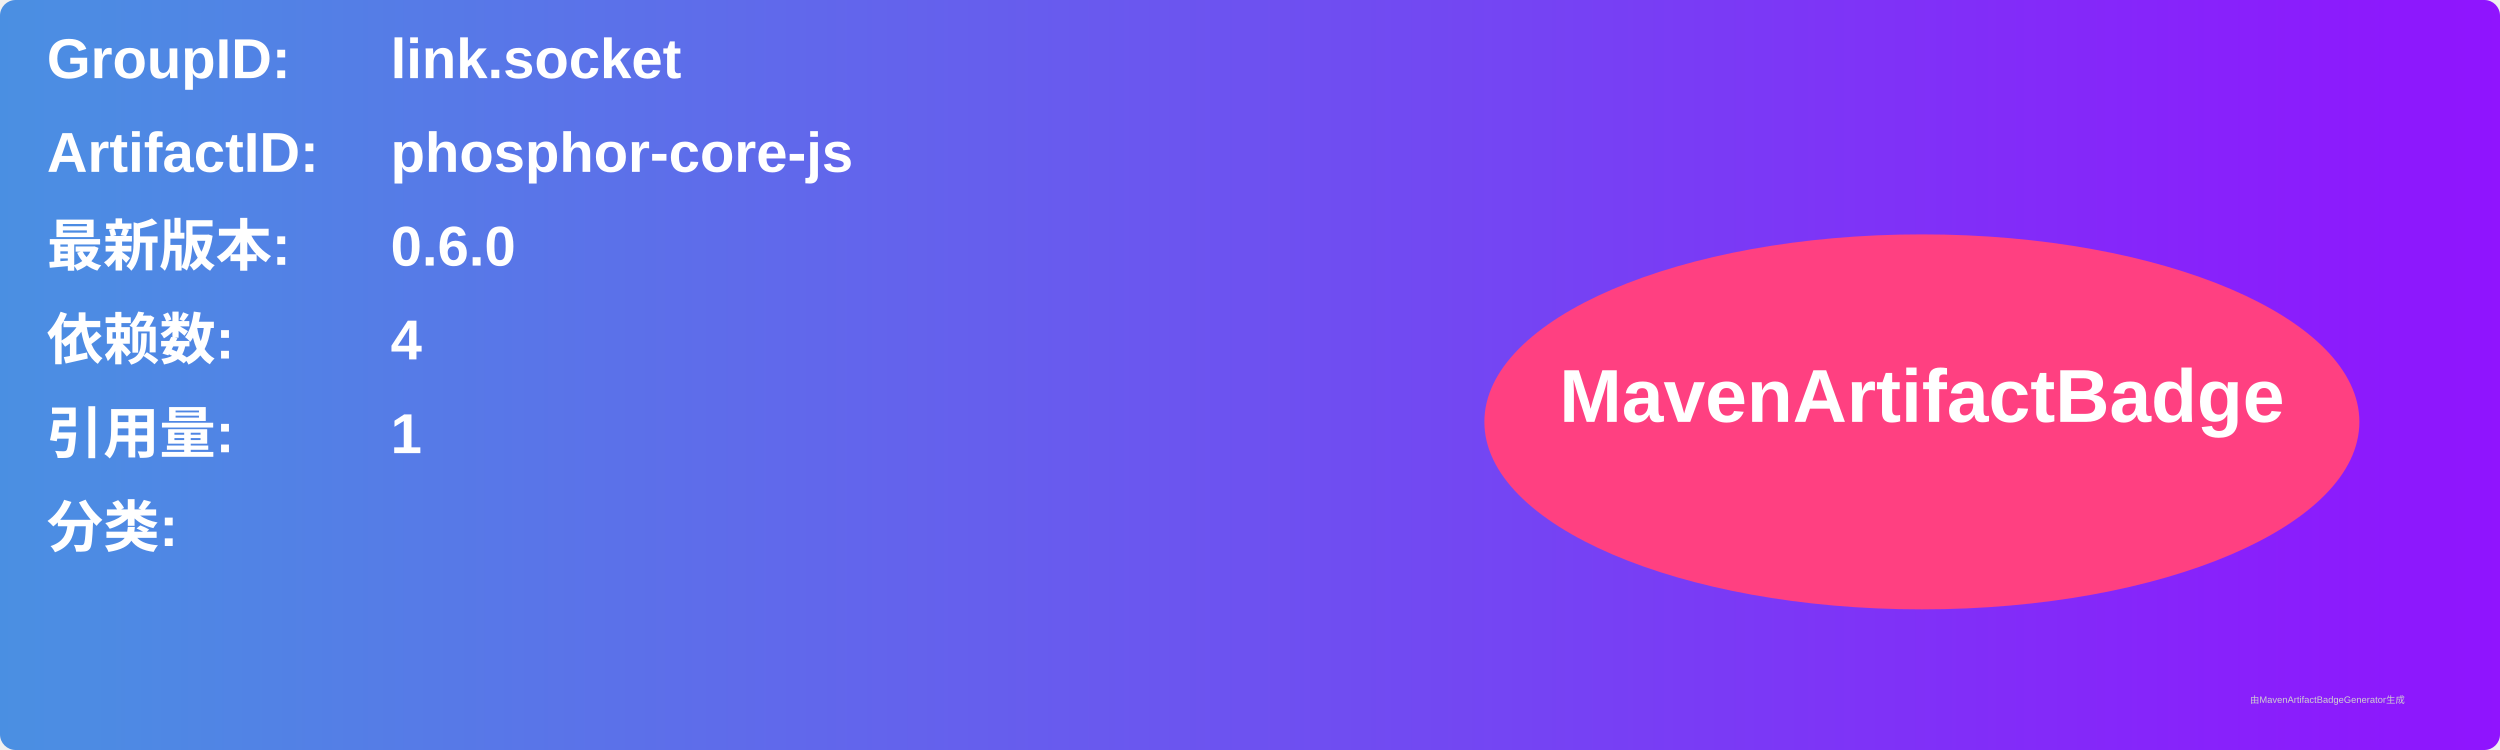
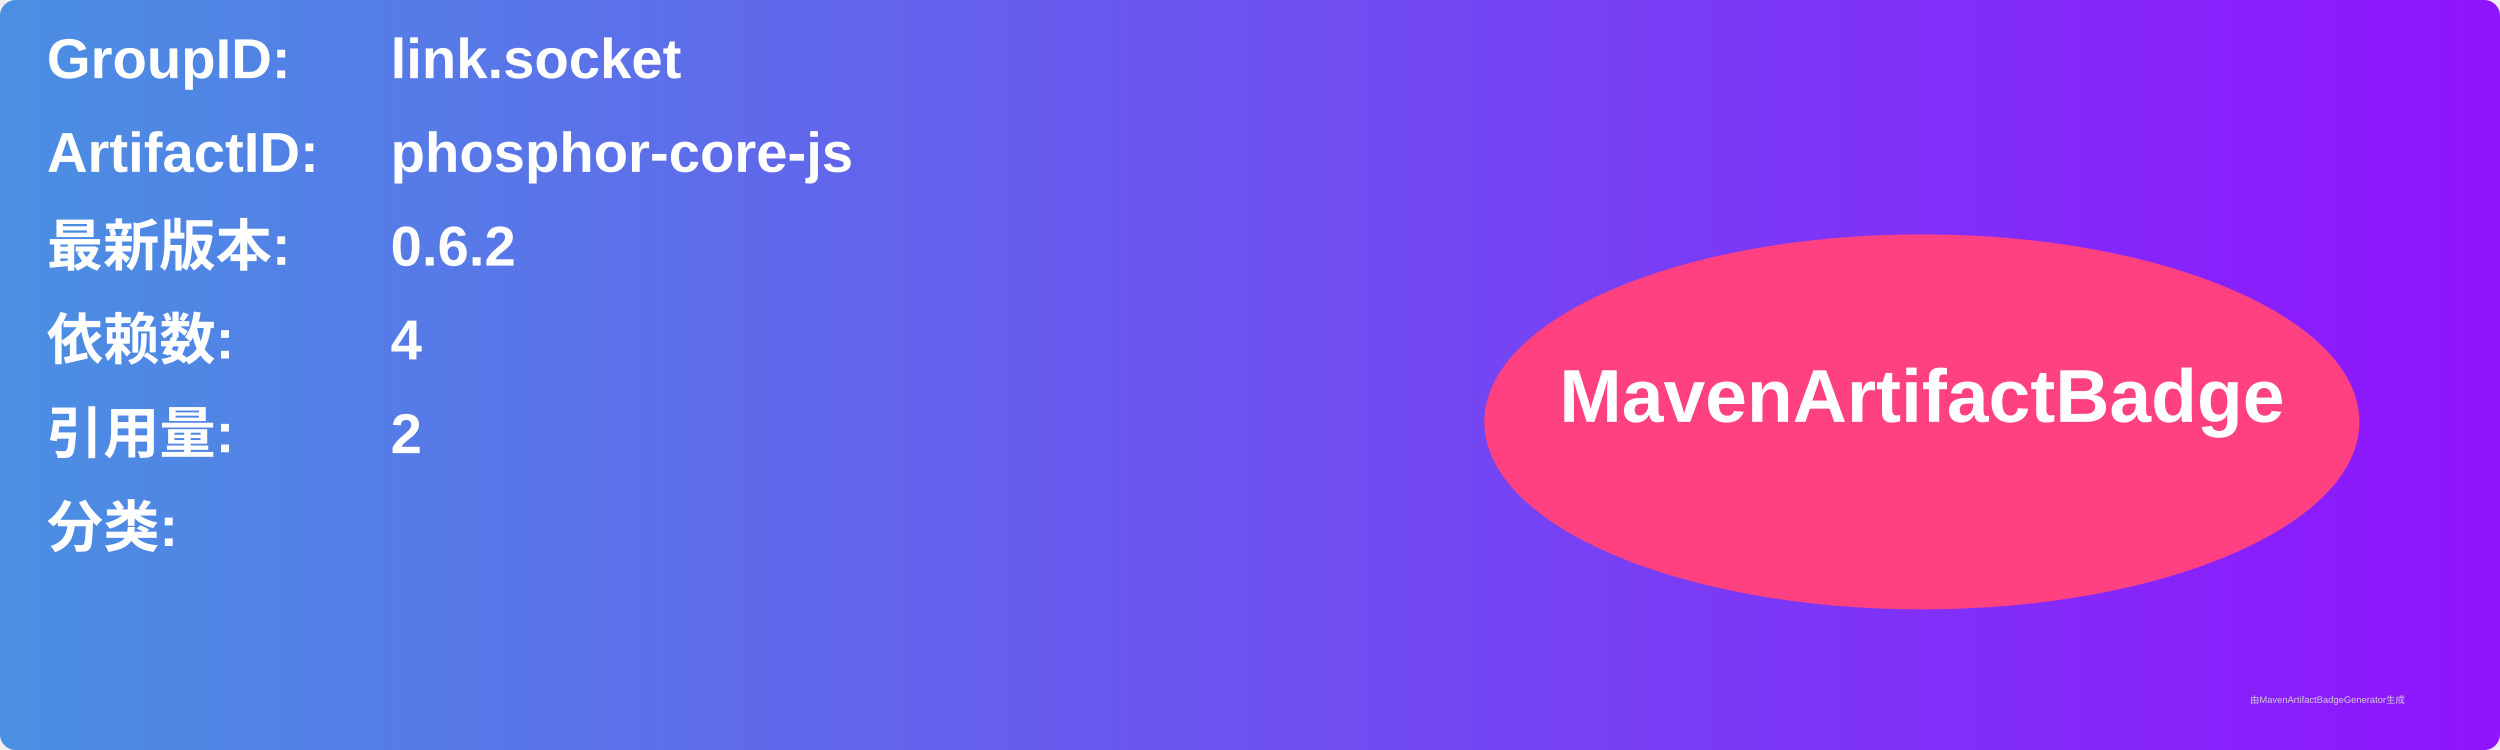
<svg xmlns="http://www.w3.org/2000/svg" width="800" height="240" viewBox="0 0 800 240">
  <linearGradient id="grad" x1="0%" y1="0%" x2="100%" y2="0%">
    <stop offset="0%" stop-color="#4a90e2" />
    <stop offset="100%" stop-color="#9013fe" />
  </linearGradient>
  <rect width="100%" height="100%" rx="5" ry="5" fill="url(#grad)" />
  <g transform="translate(15, 15)">
    <text x="0" y="10" font-family="Arial" font-size="18" fill="white" font-weight="bold" width="260">GroupID:</text>
    <text x="110" y="10" font-family="Arial" font-size="18" fill="white" font-weight="bold" width="460">link.socket</text>
    <text x="0" y="40" font-family="Arial" font-size="18" fill="white" font-weight="bold" width="260">ArtifactID:</text>
    <text x="110" y="40" font-family="Arial" font-size="18" fill="white" font-weight="bold" width="460">phosphor-core-js</text>
    <text x="0" y="70" font-family="Arial" font-size="18" fill="white" font-weight="bold">最新版本:</text>
    <text x="110" y="70" font-family="Arial" font-size="18" fill="white" font-weight="bold">
-       <tspan font-weight="bold">0.6.0</tspan>
+       <tspan font-weight="bold">0.6.2</tspan>
    </text>
    <text x="0" y="100" font-family="Arial" font-size="18" fill="white" font-weight="bold">依赖数: </text>
    <text x="110" y="100" font-family="Arial" font-size="18" fill="white">
      <tspan font-weight="bold">4</tspan>
    </text>
    <text x="0" y="130" font-family="Arial" font-size="18" fill="white" font-weight="bold">引用量: </text>
    <text x="110" y="130" font-family="Arial" font-size="18" fill="white">
-       <tspan font-weight="bold">1</tspan>
+       <tspan font-weight="bold">2</tspan>
    </text>
    <text x="0" y="160" font-family="Arial" font-size="18" fill="white" font-weight="bold">分类:</text>
    <text x="10" y="190" font-family="Arial" font-size="10" fill="white">
      <tspan font-weight="bold" />
    </text>
    <ellipse cx="600" cy="120" rx="140" ry="60" fill="#ff4081" />
    <text x="600" y="120" text-anchor="middle" font-family="Arial" font-size="24" fill="white" font-weight="bold">MavenArtifactBadge</text>
  </g>
  <text x="720" y="225" font-family="Arial" font-size="3" fill="#d0d0d0">由MavenArtifactBadgeGenerator生成</text>
</svg>
